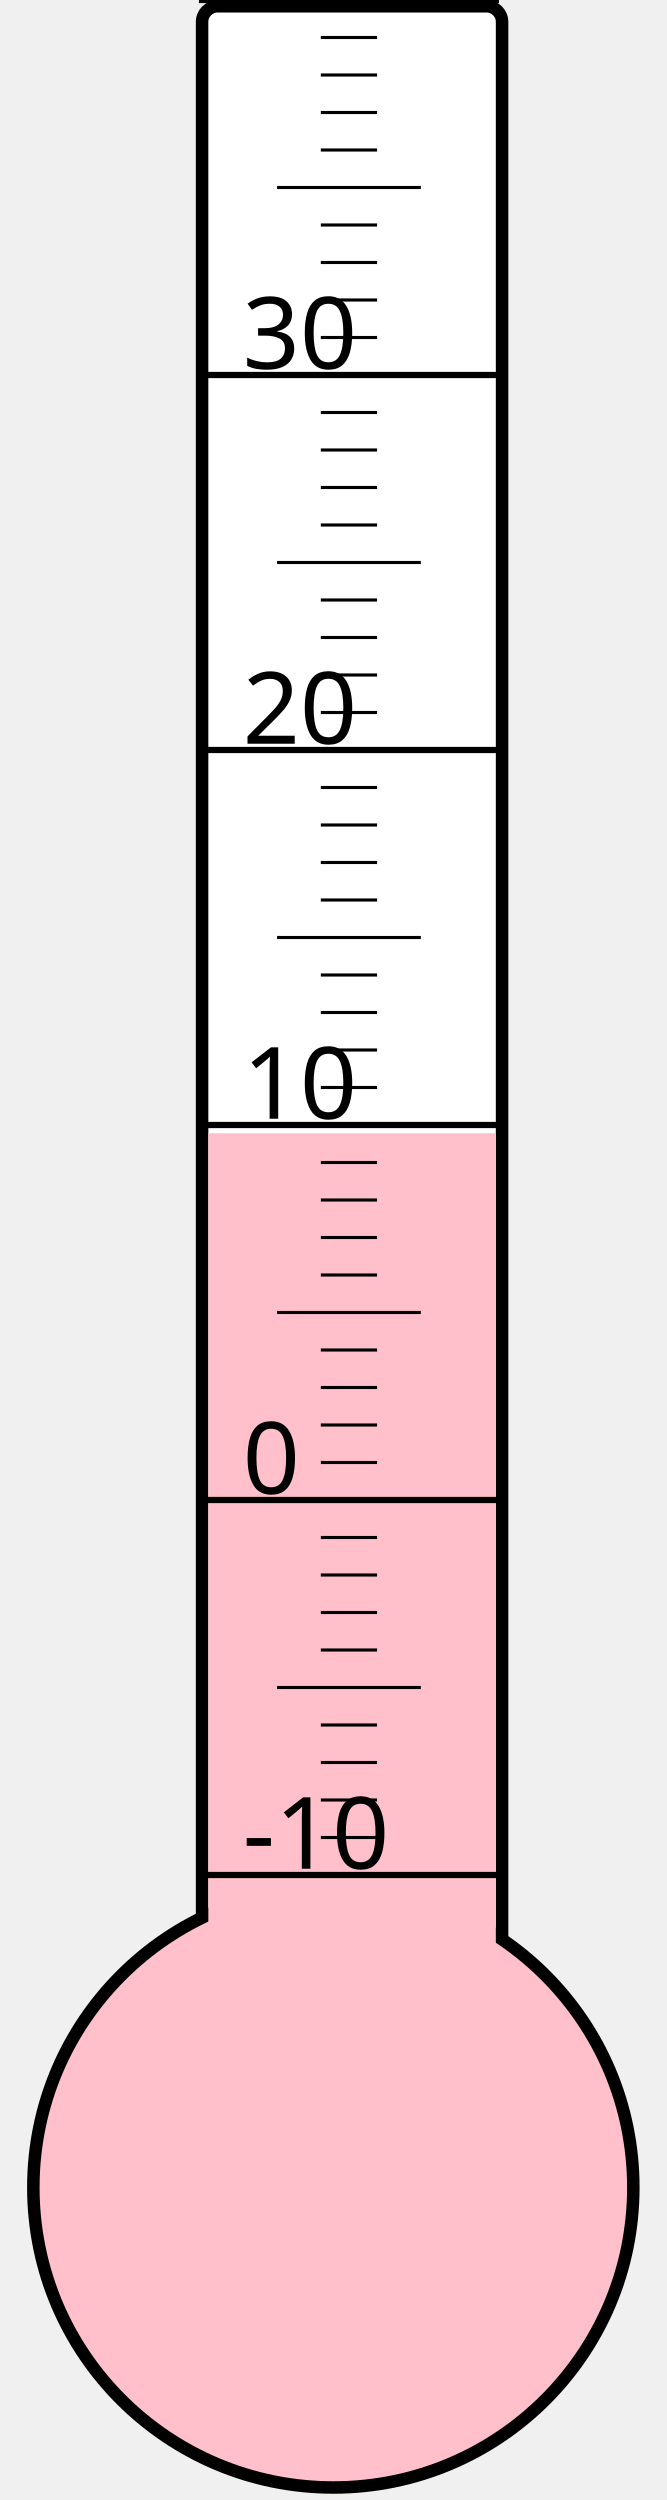
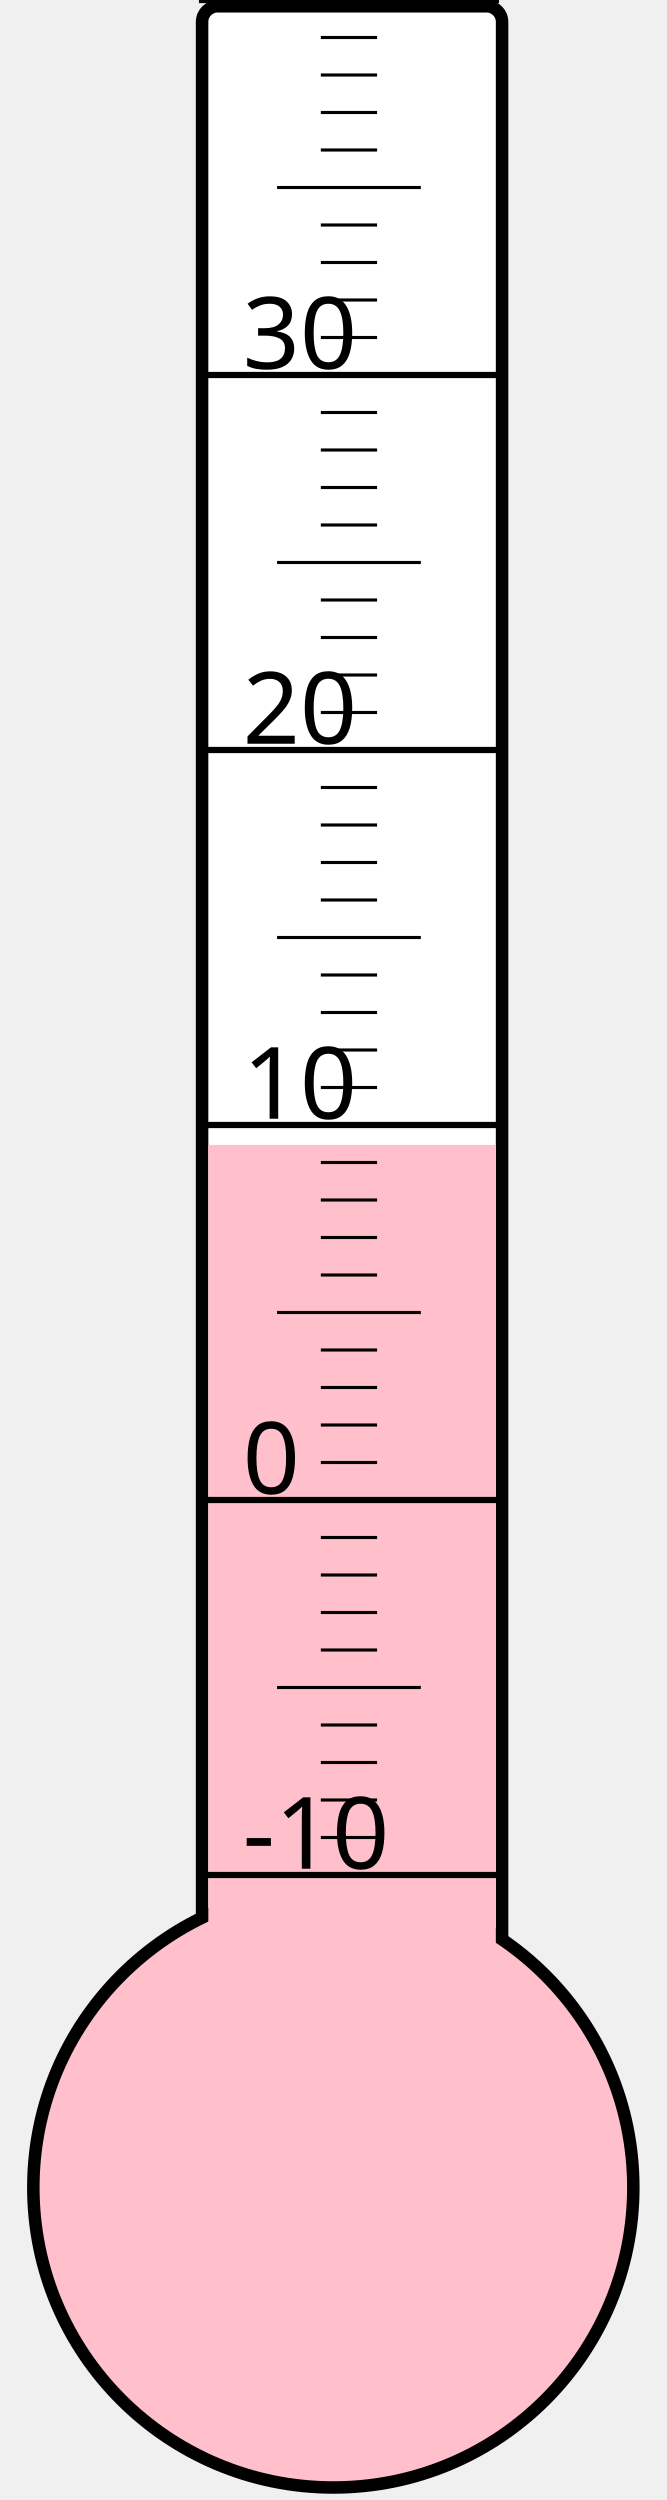
<svg xmlns="http://www.w3.org/2000/svg" width="40px" height="150px" viewBox="0 0 200 800">
  <rect width="200" height="800" x="0" y="0" style="fill: #ffffeb; fill-opacity: 0;" />
  <rect width="96" height="680" x="58" y="2" rx="5" ry="5" style="fill: white; fill-opacity: 1; stroke: black; stroke-width: 4;" />
  <circle cx="100" cy="700" r="96" style="fill: pink; stroke: black; stroke-width: 4;" />
-   <rect width="92" height="337.375" x="60" y="362.625" style="fill: pink; fill-opacity: 1; stroke-width: 0;" />
+   <rect width="92" height="333.625" x="60" y="366.375" style="fill: pink; fill-opacity: 1; stroke-width: 0;" />
  <text x="71" y="598" style="font-family: sans-serif; font-size: 24pt;">-10</text>
  <text x="71" y="478" style="font-family: sans-serif; font-size: 24pt;">0</text>
  <text x="71" y="358" style="font-family: sans-serif; font-size: 24pt;">10</text>
  <text x="71" y="238" style="font-family: sans-serif; font-size: 24pt;">20</text>
  <text x="71" y="118" style="font-family: sans-serif; font-size: 24pt;">30</text>
  <g style="stroke: black;">
    <line x1="57" y1="600" x2="153" y2="600" style="stroke-width: 2;" />
    <line x1="96" y1="588" x2="114" y2="588" style="stroke-width: 1;" />
    <line x1="96" y1="576" x2="114" y2="576" style="stroke-width: 1;" />
    <line x1="96" y1="564" x2="114" y2="564" style="stroke-width: 1;" />
    <line x1="96" y1="552" x2="114" y2="552" style="stroke-width: 1;" />
    <line x1="82" y1="540" x2="128" y2="540" style="stroke-width: 1;" />
    <line x1="96" y1="528" x2="114" y2="528" style="stroke-width: 1;" />
    <line x1="96" y1="516" x2="114" y2="516" style="stroke-width: 1;" />
    <line x1="96" y1="504" x2="114" y2="504" style="stroke-width: 1;" />
    <line x1="96" y1="492" x2="114" y2="492" style="stroke-width: 1;" />
    <line x1="57" y1="480" x2="153" y2="480" style="stroke-width: 2;" />
    <line x1="96" y1="468" x2="114" y2="468" style="stroke-width: 1;" />
    <line x1="96" y1="456" x2="114" y2="456" style="stroke-width: 1;" />
    <line x1="96" y1="444" x2="114" y2="444" style="stroke-width: 1;" />
    <line x1="96" y1="432" x2="114" y2="432" style="stroke-width: 1;" />
    <line x1="82" y1="420" x2="128" y2="420" style="stroke-width: 1;" />
    <line x1="96" y1="408" x2="114" y2="408" style="stroke-width: 1;" />
    <line x1="96" y1="396" x2="114" y2="396" style="stroke-width: 1;" />
    <line x1="96" y1="384" x2="114" y2="384" style="stroke-width: 1;" />
    <line x1="96" y1="372" x2="114" y2="372" style="stroke-width: 1;" />
    <line x1="57" y1="360" x2="153" y2="360" style="stroke-width: 2;" />
    <line x1="96" y1="348" x2="114" y2="348" style="stroke-width: 1;" />
    <line x1="96" y1="336" x2="114" y2="336" style="stroke-width: 1;" />
    <line x1="96" y1="324" x2="114" y2="324" style="stroke-width: 1;" />
    <line x1="96" y1="312" x2="114" y2="312" style="stroke-width: 1;" />
    <line x1="82" y1="300" x2="128" y2="300" style="stroke-width: 1;" />
    <line x1="96" y1="288" x2="114" y2="288" style="stroke-width: 1;" />
    <line x1="96" y1="276" x2="114" y2="276" style="stroke-width: 1;" />
    <line x1="96" y1="264" x2="114" y2="264" style="stroke-width: 1;" />
    <line x1="96" y1="252" x2="114" y2="252" style="stroke-width: 1;" />
    <line x1="57" y1="240" x2="153" y2="240" style="stroke-width: 2;" />
    <line x1="96" y1="228" x2="114" y2="228" style="stroke-width: 1;" />
    <line x1="96" y1="216" x2="114" y2="216" style="stroke-width: 1;" />
    <line x1="96" y1="204" x2="114" y2="204" style="stroke-width: 1;" />
    <line x1="96" y1="192" x2="114" y2="192" style="stroke-width: 1;" />
    <line x1="82" y1="180" x2="128" y2="180" style="stroke-width: 1;" />
    <line x1="96" y1="168" x2="114" y2="168" style="stroke-width: 1;" />
    <line x1="96" y1="156" x2="114" y2="156" style="stroke-width: 1;" />
    <line x1="96" y1="144" x2="114" y2="144" style="stroke-width: 1;" />
    <line x1="96" y1="132" x2="114" y2="132" style="stroke-width: 1;" />
    <line x1="57" y1="120" x2="153" y2="120" style="stroke-width: 2;" />
    <line x1="96" y1="108" x2="114" y2="108" style="stroke-width: 1;" />
    <line x1="96" y1="96" x2="114" y2="96" style="stroke-width: 1;" />
    <line x1="96" y1="84" x2="114" y2="84" style="stroke-width: 1;" />
    <line x1="96" y1="72" x2="114" y2="72" style="stroke-width: 1;" />
    <line x1="82" y1="60" x2="128" y2="60" style="stroke-width: 1;" />
    <line x1="96" y1="48" x2="114" y2="48" style="stroke-width: 1;" />
    <line x1="96" y1="36" x2="114" y2="36" style="stroke-width: 1;" />
    <line x1="96" y1="24" x2="114" y2="24" style="stroke-width: 1;" />
    <line x1="96" y1="12" x2="114" y2="12" style="stroke-width: 1;" />
    <line x1="57" y1="0" x2="153" y2="0" style="stroke-width: 2;" />
  </g>
</svg>
